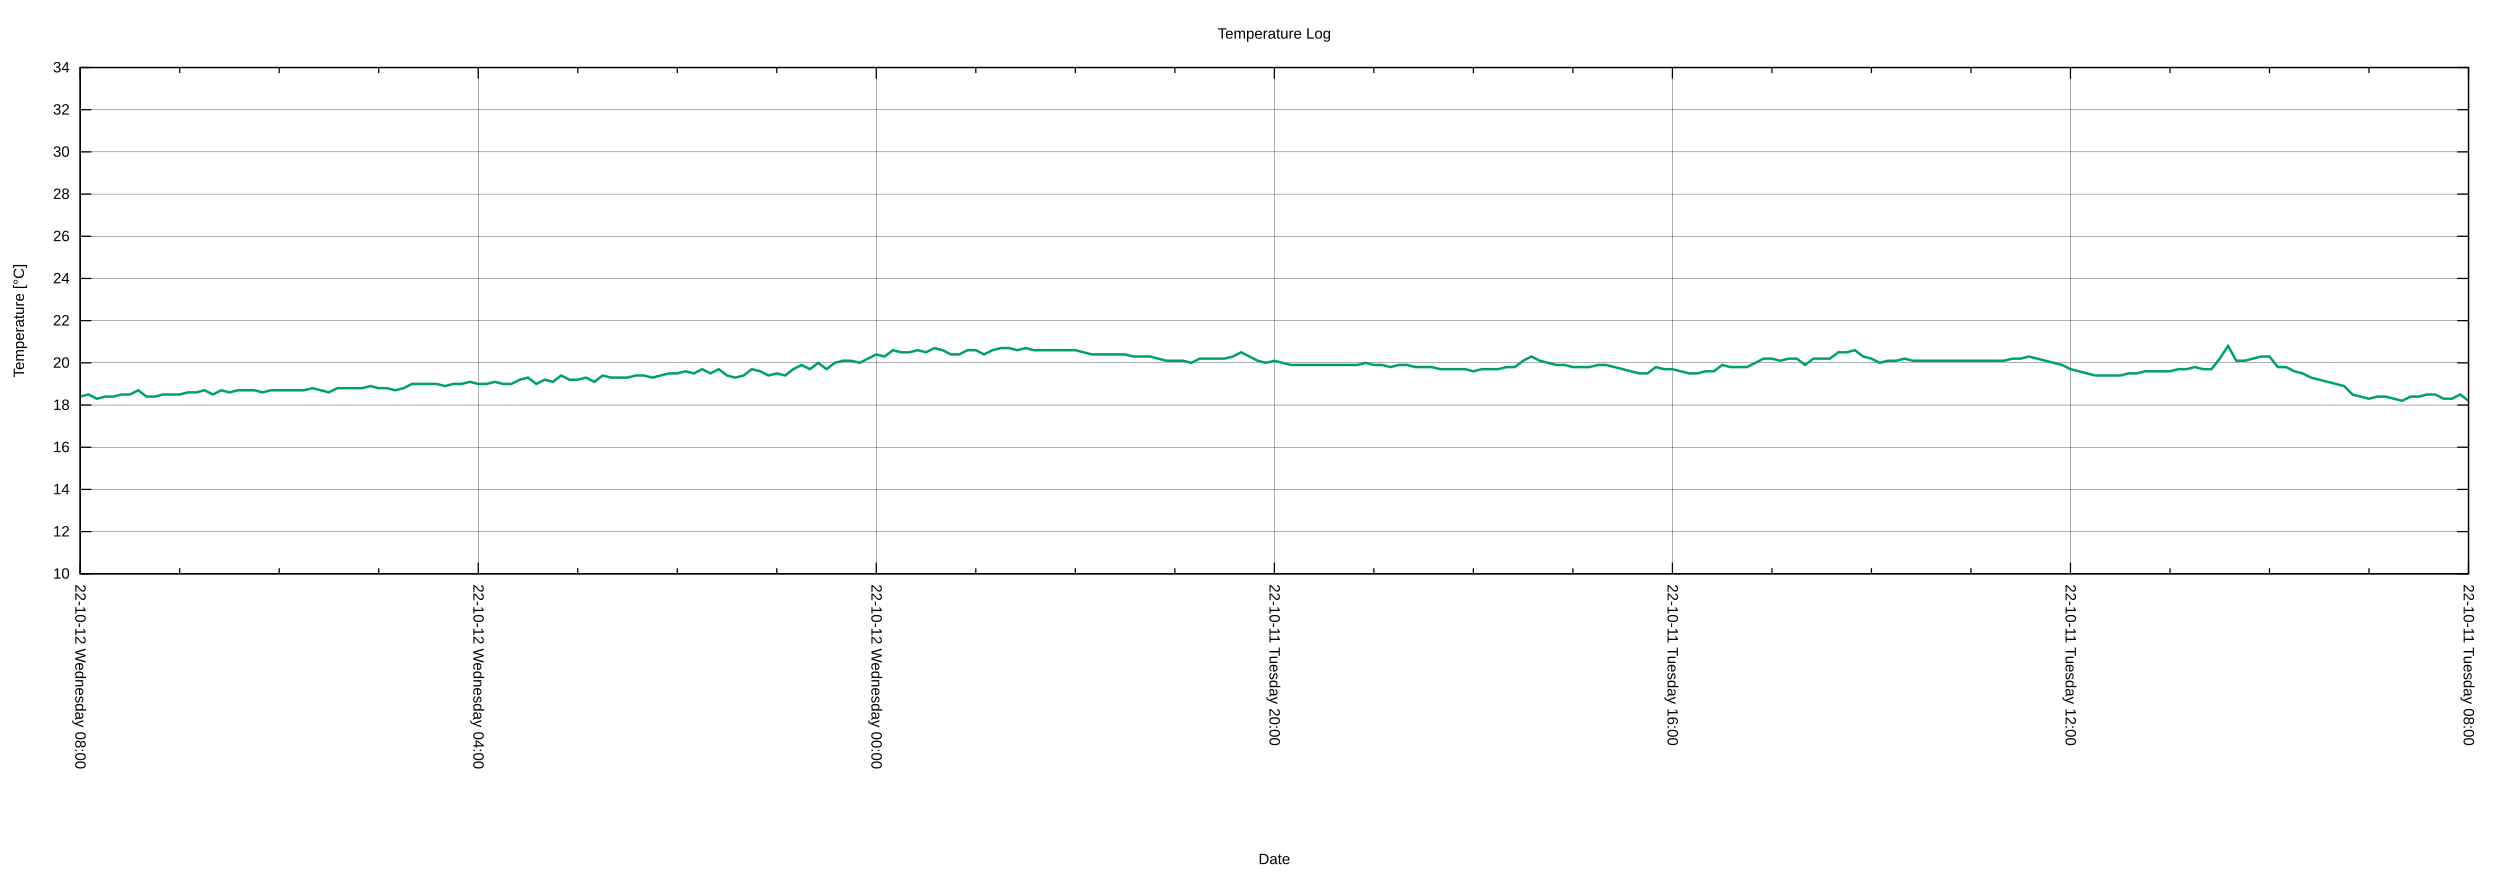
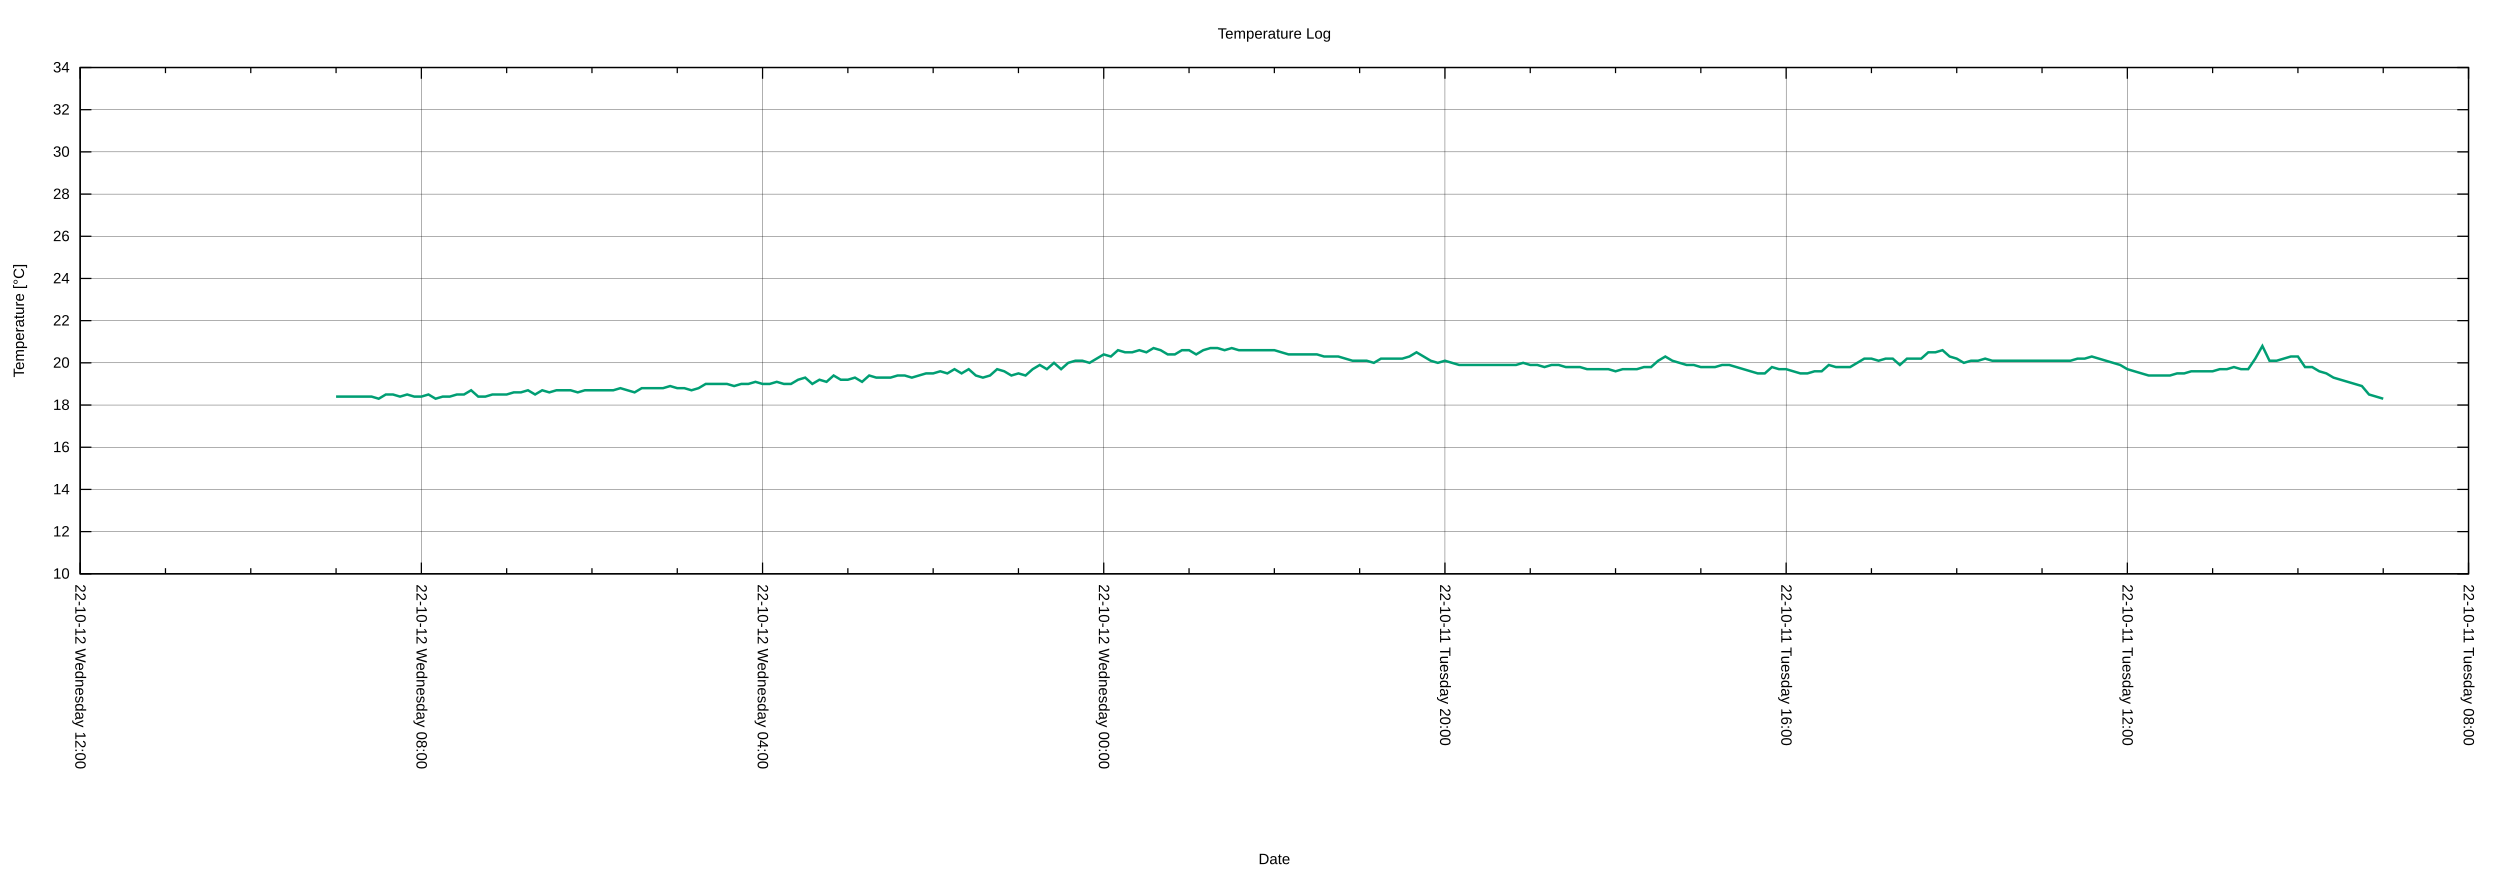
<svg xmlns="http://www.w3.org/2000/svg" xmlns:xlink="http://www.w3.org/1999/xlink" width="2000" height="700" viewBox="0 0 2000 700">
  <g id="gnuplot_canvas">
    <rect x="0" y="0" width="2000" height="700" fill="none" />
    <defs>
      <circle id="gpDot" r="0.5" stroke-width="0.5" stroke="currentColor" />
      <path id="gpPt0" stroke-width="0.222" stroke="currentColor" d="M-1,0 h2 M0,-1 v2" />
      <path id="gpPt1" stroke-width="0.222" stroke="currentColor" d="M-1,-1 L1,1 M1,-1 L-1,1" />
      <path id="gpPt2" stroke-width="0.222" stroke="currentColor" d="M-1,0 L1,0 M0,-1 L0,1 M-1,-1 L1,1 M-1,1 L1,-1" />
      <rect id="gpPt3" stroke-width="0.222" stroke="currentColor" x="-1" y="-1" width="2" height="2" />
      <rect id="gpPt4" stroke-width="0.222" stroke="currentColor" fill="currentColor" x="-1" y="-1" width="2" height="2" />
      <circle id="gpPt5" stroke-width="0.222" stroke="currentColor" cx="0" cy="0" r="1" />
      <use xlink:href="#gpPt5" id="gpPt6" fill="currentColor" stroke="none" />
      <path id="gpPt7" stroke-width="0.222" stroke="currentColor" d="M0,-1.33 L-1.33,0.67 L1.33,0.67 z" />
      <use xlink:href="#gpPt7" id="gpPt8" fill="currentColor" stroke="none" />
      <use xlink:href="#gpPt7" id="gpPt9" stroke="currentColor" transform="rotate(180)" />
      <use xlink:href="#gpPt9" id="gpPt10" fill="currentColor" stroke="none" />
      <use xlink:href="#gpPt3" id="gpPt11" stroke="currentColor" transform="rotate(45)" />
      <use xlink:href="#gpPt11" id="gpPt12" fill="currentColor" stroke="none" />
      <path id="gpPt13" stroke-width="0.222" stroke="currentColor" d="M0,1.330 L1.265,0.411 L0.782,-1.067 L-0.782,-1.076 L-1.265,0.411 z" />
      <use xlink:href="#gpPt13" id="gpPt14" fill="currentColor" stroke="none" />
      <filter id="textbox" filterUnits="objectBoundingBox" x="0" y="0" height="1" width="1">
        <feFlood flood-color="white" flood-opacity="1" result="bgnd" />
        <feComposite in="SourceGraphic" in2="bgnd" operator="atop" />
      </filter>
      <filter id="greybox" filterUnits="objectBoundingBox" x="0" y="0" height="1" width="1">
        <feFlood flood-color="lightgrey" flood-opacity="1" result="grey" />
        <feComposite in="SourceGraphic" in2="grey" operator="atop" />
      </filter>
    </defs>
    <g fill="none" color="white" stroke="currentColor" stroke-width="1.00" stroke-linecap="butt" stroke-linejoin="miter">
</g>
    <g fill="none" color="black" stroke="currentColor" stroke-width="1.00" stroke-linecap="butt" stroke-linejoin="miter">
</g>
    <g fill="none" color="black" stroke="black" stroke-width="0.25" stroke-linecap="butt" stroke-linejoin="miter">
</g>
    <g fill="none" color="black" stroke="currentColor" stroke-width="0.25" stroke-linecap="butt" stroke-linejoin="miter">
      <path stroke="black" class="gridline" d="M64.14,459.04 L1974.82,459.04  " />
    </g>
    <g fill="none" color="black" stroke="black" stroke-width="1.00" stroke-linecap="butt" stroke-linejoin="miter">
</g>
    <g fill="none" color="black" stroke="currentColor" stroke-width="1.00" stroke-linecap="butt" stroke-linejoin="miter">
      <path stroke="black" d="M64.14,459.04 L73.14,459.04 M1974.82,459.04 L1965.82,459.04  " />
      <g transform="translate(55.75,462.94)" stroke="none" fill="black" font-family="Arial" font-size="12.00" text-anchor="end">
        <text>
          <tspan font-family="Arial"> 10</tspan>
        </text>
      </g>
    </g>
    <g fill="none" color="black" stroke="currentColor" stroke-width="1.00" stroke-linecap="butt" stroke-linejoin="miter">
</g>
    <g fill="none" color="black" stroke="black" stroke-width="0.25" stroke-linecap="butt" stroke-linejoin="miter">
</g>
    <g fill="none" color="black" stroke="currentColor" stroke-width="0.25" stroke-linecap="butt" stroke-linejoin="miter">
      <path stroke="black" class="gridline" d="M64.14,425.29 L1974.82,425.29  " />
    </g>
    <g fill="none" color="black" stroke="black" stroke-width="1.00" stroke-linecap="butt" stroke-linejoin="miter">
</g>
    <g fill="none" color="black" stroke="currentColor" stroke-width="1.00" stroke-linecap="butt" stroke-linejoin="miter">
      <path stroke="black" d="M64.14,425.29 L73.14,425.29 M1974.82,425.29 L1965.82,425.29  " />
      <g transform="translate(55.75,429.19)" stroke="none" fill="black" font-family="Arial" font-size="12.00" text-anchor="end">
        <text>
          <tspan font-family="Arial"> 12</tspan>
        </text>
      </g>
    </g>
    <g fill="none" color="black" stroke="currentColor" stroke-width="1.00" stroke-linecap="butt" stroke-linejoin="miter">
</g>
    <g fill="none" color="black" stroke="black" stroke-width="0.25" stroke-linecap="butt" stroke-linejoin="miter">
</g>
    <g fill="none" color="black" stroke="currentColor" stroke-width="0.25" stroke-linecap="butt" stroke-linejoin="miter">
      <path stroke="black" class="gridline" d="M64.14,391.53 L1974.82,391.53  " />
    </g>
    <g fill="none" color="black" stroke="black" stroke-width="1.00" stroke-linecap="butt" stroke-linejoin="miter">
</g>
    <g fill="none" color="black" stroke="currentColor" stroke-width="1.00" stroke-linecap="butt" stroke-linejoin="miter">
      <path stroke="black" d="M64.14,391.53 L73.14,391.53 M1974.82,391.53 L1965.82,391.53  " />
      <g transform="translate(55.75,395.43)" stroke="none" fill="black" font-family="Arial" font-size="12.00" text-anchor="end">
        <text>
          <tspan font-family="Arial"> 14</tspan>
        </text>
      </g>
    </g>
    <g fill="none" color="black" stroke="currentColor" stroke-width="1.00" stroke-linecap="butt" stroke-linejoin="miter">
</g>
    <g fill="none" color="black" stroke="black" stroke-width="0.25" stroke-linecap="butt" stroke-linejoin="miter">
</g>
    <g fill="none" color="black" stroke="currentColor" stroke-width="0.25" stroke-linecap="butt" stroke-linejoin="miter">
      <path stroke="black" class="gridline" d="M64.14,357.78 L1974.82,357.78  " />
    </g>
    <g fill="none" color="black" stroke="black" stroke-width="1.00" stroke-linecap="butt" stroke-linejoin="miter">
</g>
    <g fill="none" color="black" stroke="currentColor" stroke-width="1.00" stroke-linecap="butt" stroke-linejoin="miter">
      <path stroke="black" d="M64.14,357.78 L73.14,357.78 M1974.82,357.78 L1965.82,357.78  " />
      <g transform="translate(55.75,361.68)" stroke="none" fill="black" font-family="Arial" font-size="12.00" text-anchor="end">
        <text>
          <tspan font-family="Arial"> 16</tspan>
        </text>
      </g>
    </g>
    <g fill="none" color="black" stroke="currentColor" stroke-width="1.00" stroke-linecap="butt" stroke-linejoin="miter">
</g>
    <g fill="none" color="black" stroke="black" stroke-width="0.25" stroke-linecap="butt" stroke-linejoin="miter">
</g>
    <g fill="none" color="black" stroke="currentColor" stroke-width="0.25" stroke-linecap="butt" stroke-linejoin="miter">
      <path stroke="black" class="gridline" d="M64.14,324.03 L1974.82,324.03  " />
    </g>
    <g fill="none" color="black" stroke="black" stroke-width="1.00" stroke-linecap="butt" stroke-linejoin="miter">
</g>
    <g fill="none" color="black" stroke="currentColor" stroke-width="1.00" stroke-linecap="butt" stroke-linejoin="miter">
      <path stroke="black" d="M64.14,324.03 L73.14,324.03 M1974.82,324.03 L1965.82,324.03  " />
      <g transform="translate(55.75,327.93)" stroke="none" fill="black" font-family="Arial" font-size="12.00" text-anchor="end">
        <text>
          <tspan font-family="Arial"> 18</tspan>
        </text>
      </g>
    </g>
    <g fill="none" color="black" stroke="currentColor" stroke-width="1.00" stroke-linecap="butt" stroke-linejoin="miter">
</g>
    <g fill="none" color="black" stroke="black" stroke-width="0.25" stroke-linecap="butt" stroke-linejoin="miter">
</g>
    <g fill="none" color="black" stroke="currentColor" stroke-width="0.25" stroke-linecap="butt" stroke-linejoin="miter">
      <path stroke="black" class="gridline" d="M64.14,290.28 L1974.82,290.28  " />
    </g>
    <g fill="none" color="black" stroke="black" stroke-width="1.00" stroke-linecap="butt" stroke-linejoin="miter">
</g>
    <g fill="none" color="black" stroke="currentColor" stroke-width="1.00" stroke-linecap="butt" stroke-linejoin="miter">
      <path stroke="black" d="M64.14,290.28 L73.14,290.28 M1974.82,290.28 L1965.82,290.28  " />
      <g transform="translate(55.75,294.18)" stroke="none" fill="black" font-family="Arial" font-size="12.00" text-anchor="end">
        <text>
          <tspan font-family="Arial"> 20</tspan>
        </text>
      </g>
    </g>
    <g fill="none" color="black" stroke="currentColor" stroke-width="1.00" stroke-linecap="butt" stroke-linejoin="miter">
</g>
    <g fill="none" color="black" stroke="black" stroke-width="0.25" stroke-linecap="butt" stroke-linejoin="miter">
</g>
    <g fill="none" color="black" stroke="currentColor" stroke-width="0.25" stroke-linecap="butt" stroke-linejoin="miter">
      <path stroke="black" class="gridline" d="M64.14,256.52 L1974.82,256.52  " />
    </g>
    <g fill="none" color="black" stroke="black" stroke-width="1.00" stroke-linecap="butt" stroke-linejoin="miter">
</g>
    <g fill="none" color="black" stroke="currentColor" stroke-width="1.00" stroke-linecap="butt" stroke-linejoin="miter">
      <path stroke="black" d="M64.14,256.52 L73.14,256.52 M1974.82,256.52 L1965.82,256.52  " />
      <g transform="translate(55.75,260.42)" stroke="none" fill="black" font-family="Arial" font-size="12.00" text-anchor="end">
        <text>
          <tspan font-family="Arial"> 22</tspan>
        </text>
      </g>
    </g>
    <g fill="none" color="black" stroke="currentColor" stroke-width="1.00" stroke-linecap="butt" stroke-linejoin="miter">
</g>
    <g fill="none" color="black" stroke="black" stroke-width="0.25" stroke-linecap="butt" stroke-linejoin="miter">
</g>
    <g fill="none" color="black" stroke="currentColor" stroke-width="0.25" stroke-linecap="butt" stroke-linejoin="miter">
      <path stroke="black" class="gridline" d="M64.14,222.77 L1974.82,222.77  " />
    </g>
    <g fill="none" color="black" stroke="black" stroke-width="1.00" stroke-linecap="butt" stroke-linejoin="miter">
</g>
    <g fill="none" color="black" stroke="currentColor" stroke-width="1.00" stroke-linecap="butt" stroke-linejoin="miter">
      <path stroke="black" d="M64.14,222.77 L73.14,222.77 M1974.82,222.77 L1965.82,222.77  " />
      <g transform="translate(55.75,226.67)" stroke="none" fill="black" font-family="Arial" font-size="12.00" text-anchor="end">
        <text>
          <tspan font-family="Arial"> 24</tspan>
        </text>
      </g>
    </g>
    <g fill="none" color="black" stroke="currentColor" stroke-width="1.00" stroke-linecap="butt" stroke-linejoin="miter">
</g>
    <g fill="none" color="black" stroke="black" stroke-width="0.25" stroke-linecap="butt" stroke-linejoin="miter">
</g>
    <g fill="none" color="black" stroke="currentColor" stroke-width="0.25" stroke-linecap="butt" stroke-linejoin="miter">
      <path stroke="black" class="gridline" d="M64.14,189.02 L1974.82,189.02  " />
    </g>
    <g fill="none" color="black" stroke="black" stroke-width="1.00" stroke-linecap="butt" stroke-linejoin="miter">
</g>
    <g fill="none" color="black" stroke="currentColor" stroke-width="1.00" stroke-linecap="butt" stroke-linejoin="miter">
      <path stroke="black" d="M64.14,189.02 L73.14,189.02 M1974.82,189.02 L1965.82,189.02  " />
      <g transform="translate(55.75,192.92)" stroke="none" fill="black" font-family="Arial" font-size="12.00" text-anchor="end">
        <text>
          <tspan font-family="Arial"> 26</tspan>
        </text>
      </g>
    </g>
    <g fill="none" color="black" stroke="currentColor" stroke-width="1.00" stroke-linecap="butt" stroke-linejoin="miter">
</g>
    <g fill="none" color="black" stroke="black" stroke-width="0.25" stroke-linecap="butt" stroke-linejoin="miter">
</g>
    <g fill="none" color="black" stroke="currentColor" stroke-width="0.25" stroke-linecap="butt" stroke-linejoin="miter">
      <path stroke="black" class="gridline" d="M64.14,155.27 L1974.82,155.27  " />
    </g>
    <g fill="none" color="black" stroke="black" stroke-width="1.00" stroke-linecap="butt" stroke-linejoin="miter">
</g>
    <g fill="none" color="black" stroke="currentColor" stroke-width="1.00" stroke-linecap="butt" stroke-linejoin="miter">
      <path stroke="black" d="M64.14,155.27 L73.14,155.27 M1974.82,155.27 L1965.82,155.27  " />
      <g transform="translate(55.75,159.17)" stroke="none" fill="black" font-family="Arial" font-size="12.00" text-anchor="end">
        <text>
          <tspan font-family="Arial"> 28</tspan>
        </text>
      </g>
    </g>
    <g fill="none" color="black" stroke="currentColor" stroke-width="1.00" stroke-linecap="butt" stroke-linejoin="miter">
</g>
    <g fill="none" color="black" stroke="black" stroke-width="0.25" stroke-linecap="butt" stroke-linejoin="miter">
</g>
    <g fill="none" color="black" stroke="currentColor" stroke-width="0.25" stroke-linecap="butt" stroke-linejoin="miter">
      <path stroke="black" class="gridline" d="M64.14,121.51 L1974.82,121.51  " />
    </g>
    <g fill="none" color="black" stroke="black" stroke-width="1.00" stroke-linecap="butt" stroke-linejoin="miter">
</g>
    <g fill="none" color="black" stroke="currentColor" stroke-width="1.00" stroke-linecap="butt" stroke-linejoin="miter">
      <path stroke="black" d="M64.14,121.51 L73.14,121.51 M1974.82,121.51 L1965.82,121.51  " />
      <g transform="translate(55.75,125.41)" stroke="none" fill="black" font-family="Arial" font-size="12.00" text-anchor="end">
        <text>
          <tspan font-family="Arial"> 30</tspan>
        </text>
      </g>
    </g>
    <g fill="none" color="black" stroke="currentColor" stroke-width="1.00" stroke-linecap="butt" stroke-linejoin="miter">
</g>
    <g fill="none" color="black" stroke="black" stroke-width="0.25" stroke-linecap="butt" stroke-linejoin="miter">
</g>
    <g fill="none" color="black" stroke="currentColor" stroke-width="0.25" stroke-linecap="butt" stroke-linejoin="miter">
      <path stroke="black" class="gridline" d="M64.14,87.76 L1974.82,87.76  " />
    </g>
    <g fill="none" color="black" stroke="black" stroke-width="1.00" stroke-linecap="butt" stroke-linejoin="miter">
</g>
    <g fill="none" color="black" stroke="currentColor" stroke-width="1.00" stroke-linecap="butt" stroke-linejoin="miter">
      <path stroke="black" d="M64.14,87.76 L73.14,87.76 M1974.82,87.76 L1965.82,87.76  " />
      <g transform="translate(55.75,91.66)" stroke="none" fill="black" font-family="Arial" font-size="12.00" text-anchor="end">
        <text>
          <tspan font-family="Arial"> 32</tspan>
        </text>
      </g>
    </g>
    <g fill="none" color="black" stroke="currentColor" stroke-width="1.00" stroke-linecap="butt" stroke-linejoin="miter">
</g>
    <g fill="none" color="black" stroke="black" stroke-width="0.25" stroke-linecap="butt" stroke-linejoin="miter">
</g>
    <g fill="none" color="black" stroke="currentColor" stroke-width="0.25" stroke-linecap="butt" stroke-linejoin="miter">
      <path stroke="black" class="gridline" d="M64.14,54.01 L1974.82,54.01  " />
    </g>
    <g fill="none" color="black" stroke="black" stroke-width="1.00" stroke-linecap="butt" stroke-linejoin="miter">
</g>
    <g fill="none" color="black" stroke="currentColor" stroke-width="1.00" stroke-linecap="butt" stroke-linejoin="miter">
      <path stroke="black" d="M64.14,54.01 L73.14,54.01 M1974.82,54.01 L1965.82,54.01  " />
      <g transform="translate(55.75,57.91)" stroke="none" fill="black" font-family="Arial" font-size="12.00" text-anchor="end">
        <text>
          <tspan font-family="Arial"> 34</tspan>
        </text>
      </g>
    </g>
    <g fill="none" color="black" stroke="currentColor" stroke-width="1.00" stroke-linecap="butt" stroke-linejoin="miter">
</g>
    <g fill="none" color="black" stroke="black" stroke-width="0.25" stroke-linecap="butt" stroke-linejoin="miter">
</g>
    <g fill="none" color="black" stroke="currentColor" stroke-width="0.25" stroke-linecap="butt" stroke-linejoin="miter">
      <path stroke="black" class="gridline" d="M1974.82,459.04 L1974.82,54.01  " />
    </g>
    <g fill="none" color="black" stroke="black" stroke-width="1.00" stroke-linecap="butt" stroke-linejoin="miter">
</g>
    <g fill="none" color="black" stroke="currentColor" stroke-width="1.00" stroke-linecap="butt" stroke-linejoin="miter">
      <path stroke="black" d="M1974.82,459.04 L1974.82,450.04 M1974.82,54.01 L1974.82,63.01  " />
      <g transform="translate(1970.92,467.43) rotate(90)" stroke="none" fill="black" font-family="Arial" font-size="12.00" text-anchor="start">
        <text>
          <tspan font-family="Arial">22-10-11 Tuesday 08:00</tspan>
        </text>
      </g>
    </g>
    <g fill="none" color="black" stroke="currentColor" stroke-width="1.00" stroke-linecap="butt" stroke-linejoin="miter">
-       <path stroke="black" d="M1895.21,459.04 L1895.21,454.54 M1895.21,54.01 L1895.21,58.51 M1815.60,459.04 L1815.60,454.54 M1815.60,54.01 L1815.60,58.51   M1735.99,459.04 L1735.99,454.54 M1735.99,54.01 L1735.99,58.51  " />
-     </g>
-     <g fill="none" color="black" stroke="black" stroke-width="0.25" stroke-linecap="butt" stroke-linejoin="miter">
- </g>
-     <g fill="none" color="black" stroke="currentColor" stroke-width="0.25" stroke-linecap="butt" stroke-linejoin="miter">
-       <path stroke="black" class="gridline" d="M1656.37,459.04 L1656.37,54.01  " />
-     </g>
-     <g fill="none" color="black" stroke="black" stroke-width="1.00" stroke-linecap="butt" stroke-linejoin="miter">
- </g>
-     <g fill="none" color="black" stroke="currentColor" stroke-width="1.00" stroke-linecap="butt" stroke-linejoin="miter">
-       <path stroke="black" d="M1656.37,459.04 L1656.37,450.04 M1656.37,54.01 L1656.37,63.01  " />
-       <g transform="translate(1652.47,467.43) rotate(90)" stroke="none" fill="black" font-family="Arial" font-size="12.00" text-anchor="start">
+       <path stroke="black" d="M1906.58,459.04 L1906.58,454.54 M1906.58,54.01 L1906.58,58.51 M1838.34,459.04 L1838.34,454.54 M1838.34,54.01 L1838.34,58.51   M1770.10,459.04 L1770.10,454.54 M1770.10,54.01 L1770.10,58.51  " />
+     </g>
+     <g fill="none" color="black" stroke="black" stroke-width="0.25" stroke-linecap="butt" stroke-linejoin="miter">
+ </g>
+     <g fill="none" color="black" stroke="currentColor" stroke-width="0.25" stroke-linecap="butt" stroke-linejoin="miter">
+       <path stroke="black" class="gridline" d="M1701.87,459.04 L1701.87,54.01  " />
+     </g>
+     <g fill="none" color="black" stroke="black" stroke-width="1.00" stroke-linecap="butt" stroke-linejoin="miter">
+ </g>
+     <g fill="none" color="black" stroke="currentColor" stroke-width="1.00" stroke-linecap="butt" stroke-linejoin="miter">
+       <path stroke="black" d="M1701.87,459.04 L1701.87,450.04 M1701.87,54.01 L1701.87,63.01  " />
+       <g transform="translate(1697.97,467.43) rotate(90)" stroke="none" fill="black" font-family="Arial" font-size="12.00" text-anchor="start">
        <text>
          <tspan font-family="Arial">22-10-11 Tuesday 12:00</tspan>
        </text>
      </g>
    </g>
    <g fill="none" color="black" stroke="currentColor" stroke-width="1.00" stroke-linecap="butt" stroke-linejoin="miter">
-       <path stroke="black" d="M1576.76,459.04 L1576.76,454.54 M1576.76,54.01 L1576.76,58.51 M1497.15,459.04 L1497.15,454.54 M1497.15,54.01 L1497.15,58.51   M1417.54,459.04 L1417.54,454.54 M1417.54,54.01 L1417.54,58.51  " />
-     </g>
-     <g fill="none" color="black" stroke="black" stroke-width="0.25" stroke-linecap="butt" stroke-linejoin="miter">
- </g>
-     <g fill="none" color="black" stroke="currentColor" stroke-width="0.25" stroke-linecap="butt" stroke-linejoin="miter">
-       <path stroke="black" class="gridline" d="M1337.93,459.04 L1337.93,54.01  " />
-     </g>
-     <g fill="none" color="black" stroke="black" stroke-width="1.00" stroke-linecap="butt" stroke-linejoin="miter">
- </g>
-     <g fill="none" color="black" stroke="currentColor" stroke-width="1.00" stroke-linecap="butt" stroke-linejoin="miter">
-       <path stroke="black" d="M1337.93,459.04 L1337.93,450.04 M1337.93,54.01 L1337.93,63.01  " />
-       <g transform="translate(1334.03,467.43) rotate(90)" stroke="none" fill="black" font-family="Arial" font-size="12.00" text-anchor="start">
+       <path stroke="black" d="M1633.63,459.04 L1633.63,454.54 M1633.63,54.01 L1633.63,58.51 M1565.39,459.04 L1565.39,454.54 M1565.39,54.01 L1565.39,58.51   M1497.15,459.04 L1497.15,454.54 M1497.15,54.01 L1497.15,58.51  " />
+     </g>
+     <g fill="none" color="black" stroke="black" stroke-width="0.25" stroke-linecap="butt" stroke-linejoin="miter">
+ </g>
+     <g fill="none" color="black" stroke="currentColor" stroke-width="0.25" stroke-linecap="butt" stroke-linejoin="miter">
+       <path stroke="black" class="gridline" d="M1428.91,459.04 L1428.91,54.01  " />
+     </g>
+     <g fill="none" color="black" stroke="black" stroke-width="1.00" stroke-linecap="butt" stroke-linejoin="miter">
+ </g>
+     <g fill="none" color="black" stroke="currentColor" stroke-width="1.00" stroke-linecap="butt" stroke-linejoin="miter">
+       <path stroke="black" d="M1428.91,459.04 L1428.91,450.04 M1428.91,54.01 L1428.91,63.01  " />
+       <g transform="translate(1425.01,467.43) rotate(90)" stroke="none" fill="black" font-family="Arial" font-size="12.00" text-anchor="start">
        <text>
          <tspan font-family="Arial">22-10-11 Tuesday 16:00</tspan>
        </text>
      </g>
    </g>
    <g fill="none" color="black" stroke="currentColor" stroke-width="1.00" stroke-linecap="butt" stroke-linejoin="miter">
-       <path stroke="black" d="M1258.32,459.04 L1258.32,454.54 M1258.32,54.01 L1258.32,58.51 M1178.70,459.04 L1178.70,454.54 M1178.70,54.01 L1178.70,58.51   M1099.09,459.04 L1099.09,454.54 M1099.09,54.01 L1099.09,58.51  " />
-     </g>
-     <g fill="none" color="black" stroke="black" stroke-width="0.25" stroke-linecap="butt" stroke-linejoin="miter">
- </g>
-     <g fill="none" color="black" stroke="currentColor" stroke-width="0.25" stroke-linecap="butt" stroke-linejoin="miter">
-       <path stroke="black" class="gridline" d="M1019.48,459.04 L1019.48,54.01  " />
-     </g>
-     <g fill="none" color="black" stroke="black" stroke-width="1.00" stroke-linecap="butt" stroke-linejoin="miter">
- </g>
-     <g fill="none" color="black" stroke="currentColor" stroke-width="1.00" stroke-linecap="butt" stroke-linejoin="miter">
-       <path stroke="black" d="M1019.48,459.04 L1019.48,450.04 M1019.48,54.01 L1019.48,63.01  " />
-       <g transform="translate(1015.58,467.43) rotate(90)" stroke="none" fill="black" font-family="Arial" font-size="12.00" text-anchor="start">
+       <path stroke="black" d="M1360.67,459.04 L1360.67,454.54 M1360.67,54.01 L1360.67,58.51 M1292.43,459.04 L1292.43,454.54 M1292.43,54.01 L1292.43,58.51   M1224.20,459.04 L1224.20,454.54 M1224.20,54.01 L1224.20,58.51  " />
+     </g>
+     <g fill="none" color="black" stroke="black" stroke-width="0.25" stroke-linecap="butt" stroke-linejoin="miter">
+ </g>
+     <g fill="none" color="black" stroke="currentColor" stroke-width="0.25" stroke-linecap="butt" stroke-linejoin="miter">
+       <path stroke="black" class="gridline" d="M1155.96,459.04 L1155.96,54.01  " />
+     </g>
+     <g fill="none" color="black" stroke="black" stroke-width="1.00" stroke-linecap="butt" stroke-linejoin="miter">
+ </g>
+     <g fill="none" color="black" stroke="currentColor" stroke-width="1.00" stroke-linecap="butt" stroke-linejoin="miter">
+       <path stroke="black" d="M1155.96,459.04 L1155.96,450.04 M1155.96,54.01 L1155.96,63.01  " />
+       <g transform="translate(1152.06,467.43) rotate(90)" stroke="none" fill="black" font-family="Arial" font-size="12.00" text-anchor="start">
        <text>
          <tspan font-family="Arial">22-10-11 Tuesday 20:00</tspan>
        </text>
      </g>
    </g>
    <g fill="none" color="black" stroke="currentColor" stroke-width="1.00" stroke-linecap="butt" stroke-linejoin="miter">
-       <path stroke="black" d="M939.87,459.04 L939.87,454.54 M939.87,54.01 L939.87,58.51 M860.26,459.04 L860.26,454.54 M860.26,54.01 L860.26,58.51   M780.65,459.04 L780.65,454.54 M780.65,54.01 L780.65,58.51  " />
-     </g>
-     <g fill="none" color="black" stroke="black" stroke-width="0.25" stroke-linecap="butt" stroke-linejoin="miter">
- </g>
-     <g fill="none" color="black" stroke="currentColor" stroke-width="0.25" stroke-linecap="butt" stroke-linejoin="miter">
-       <path stroke="black" class="gridline" d="M701.03,459.04 L701.03,54.01  " />
-     </g>
-     <g fill="none" color="black" stroke="black" stroke-width="1.00" stroke-linecap="butt" stroke-linejoin="miter">
- </g>
-     <g fill="none" color="black" stroke="currentColor" stroke-width="1.00" stroke-linecap="butt" stroke-linejoin="miter">
-       <path stroke="black" d="M701.03,459.04 L701.03,450.04 M701.03,54.01 L701.03,63.01  " />
-       <g transform="translate(697.13,467.43) rotate(90)" stroke="none" fill="black" font-family="Arial" font-size="12.00" text-anchor="start">
+       <path stroke="black" d="M1087.72,459.04 L1087.72,454.54 M1087.72,54.01 L1087.72,58.51 M1019.48,459.04 L1019.48,454.54 M1019.48,54.01 L1019.48,58.51   M951.24,459.04 L951.24,454.54 M951.24,54.01 L951.24,58.51  " />
+     </g>
+     <g fill="none" color="black" stroke="black" stroke-width="0.25" stroke-linecap="butt" stroke-linejoin="miter">
+ </g>
+     <g fill="none" color="black" stroke="currentColor" stroke-width="0.25" stroke-linecap="butt" stroke-linejoin="miter">
+       <path stroke="black" class="gridline" d="M883.00,459.04 L883.00,54.01  " />
+     </g>
+     <g fill="none" color="black" stroke="black" stroke-width="1.00" stroke-linecap="butt" stroke-linejoin="miter">
+ </g>
+     <g fill="none" color="black" stroke="currentColor" stroke-width="1.00" stroke-linecap="butt" stroke-linejoin="miter">
+       <path stroke="black" d="M883.00,459.04 L883.00,450.04 M883.00,54.01 L883.00,63.01  " />
+       <g transform="translate(879.10,467.43) rotate(90)" stroke="none" fill="black" font-family="Arial" font-size="12.00" text-anchor="start">
        <text>
          <tspan font-family="Arial">22-10-12 Wednesday 00:00</tspan>
        </text>
      </g>
    </g>
    <g fill="none" color="black" stroke="currentColor" stroke-width="1.00" stroke-linecap="butt" stroke-linejoin="miter">
-       <path stroke="black" d="M621.42,459.04 L621.42,454.54 M621.42,54.01 L621.42,58.51 M541.81,459.04 L541.81,454.54 M541.81,54.01 L541.81,58.51   M462.20,459.04 L462.20,454.54 M462.20,54.01 L462.20,58.51  " />
-     </g>
-     <g fill="none" color="black" stroke="black" stroke-width="0.25" stroke-linecap="butt" stroke-linejoin="miter">
- </g>
-     <g fill="none" color="black" stroke="currentColor" stroke-width="0.25" stroke-linecap="butt" stroke-linejoin="miter">
-       <path stroke="black" class="gridline" d="M382.59,459.04 L382.59,54.01  " />
-     </g>
-     <g fill="none" color="black" stroke="black" stroke-width="1.00" stroke-linecap="butt" stroke-linejoin="miter">
- </g>
-     <g fill="none" color="black" stroke="currentColor" stroke-width="1.00" stroke-linecap="butt" stroke-linejoin="miter">
-       <path stroke="black" d="M382.59,459.04 L382.59,450.04 M382.59,54.01 L382.59,63.01  " />
-       <g transform="translate(378.69,467.43) rotate(90)" stroke="none" fill="black" font-family="Arial" font-size="12.00" text-anchor="start">
+       <path stroke="black" d="M814.76,459.04 L814.76,454.54 M814.76,54.01 L814.76,58.51 M746.53,459.04 L746.53,454.54 M746.53,54.01 L746.53,58.51   M678.29,459.04 L678.29,454.54 M678.29,54.01 L678.29,58.51  " />
+     </g>
+     <g fill="none" color="black" stroke="black" stroke-width="0.25" stroke-linecap="butt" stroke-linejoin="miter">
+ </g>
+     <g fill="none" color="black" stroke="currentColor" stroke-width="0.25" stroke-linecap="butt" stroke-linejoin="miter">
+       <path stroke="black" class="gridline" d="M610.05,459.04 L610.05,54.01  " />
+     </g>
+     <g fill="none" color="black" stroke="black" stroke-width="1.00" stroke-linecap="butt" stroke-linejoin="miter">
+ </g>
+     <g fill="none" color="black" stroke="currentColor" stroke-width="1.00" stroke-linecap="butt" stroke-linejoin="miter">
+       <path stroke="black" d="M610.05,459.04 L610.05,450.04 M610.05,54.01 L610.05,63.01  " />
+       <g transform="translate(606.15,467.43) rotate(90)" stroke="none" fill="black" font-family="Arial" font-size="12.00" text-anchor="start">
        <text>
          <tspan font-family="Arial">22-10-12 Wednesday 04:00</tspan>
        </text>
      </g>
    </g>
    <g fill="none" color="black" stroke="currentColor" stroke-width="1.00" stroke-linecap="butt" stroke-linejoin="miter">
-       <path stroke="black" d="M302.98,459.04 L302.98,454.54 M302.98,54.01 L302.98,58.51 M223.36,459.04 L223.36,454.54 M223.36,54.01 L223.36,58.51   M143.75,459.04 L143.75,454.54 M143.75,54.01 L143.75,58.51  " />
+       <path stroke="black" d="M541.81,459.04 L541.81,454.54 M541.81,54.01 L541.81,58.51 M473.57,459.04 L473.57,454.54 M473.57,54.01 L473.57,58.51   M405.33,459.04 L405.33,454.54 M405.33,54.01 L405.33,58.51  " />
+     </g>
+     <g fill="none" color="black" stroke="black" stroke-width="0.25" stroke-linecap="butt" stroke-linejoin="miter">
+ </g>
+     <g fill="none" color="black" stroke="currentColor" stroke-width="0.25" stroke-linecap="butt" stroke-linejoin="miter">
+       <path stroke="black" class="gridline" d="M337.09,459.04 L337.09,54.01  " />
+     </g>
+     <g fill="none" color="black" stroke="black" stroke-width="1.00" stroke-linecap="butt" stroke-linejoin="miter">
+ </g>
+     <g fill="none" color="black" stroke="currentColor" stroke-width="1.00" stroke-linecap="butt" stroke-linejoin="miter">
+       <path stroke="black" d="M337.09,459.04 L337.09,450.04 M337.09,54.01 L337.09,63.01  " />
+       <g transform="translate(333.19,467.43) rotate(90)" stroke="none" fill="black" font-family="Arial" font-size="12.00" text-anchor="start">
+         <text>
+           <tspan font-family="Arial">22-10-12 Wednesday 08:00</tspan>
+         </text>
+       </g>
+     </g>
+     <g fill="none" color="black" stroke="currentColor" stroke-width="1.00" stroke-linecap="butt" stroke-linejoin="miter">
+       <path stroke="black" d="M268.86,459.04 L268.86,454.54 M268.86,54.01 L268.86,58.51 M200.62,459.04 L200.62,454.54 M200.62,54.01 L200.62,58.51   M132.38,459.04 L132.38,454.54 M132.38,54.01 L132.38,58.51  " />
    </g>
    <g fill="none" color="black" stroke="black" stroke-width="0.25" stroke-linecap="butt" stroke-linejoin="miter">
</g>
    <g fill="none" color="black" stroke="currentColor" stroke-width="0.25" stroke-linecap="butt" stroke-linejoin="miter">
      <path stroke="black" class="gridline" d="M64.14,459.04 L64.14,54.01  " />
    </g>
    <g fill="none" color="black" stroke="black" stroke-width="1.00" stroke-linecap="butt" stroke-linejoin="miter">
</g>
    <g fill="none" color="black" stroke="currentColor" stroke-width="1.00" stroke-linecap="butt" stroke-linejoin="miter">
      <path stroke="black" d="M64.14,459.04 L64.14,450.04 M64.14,54.01 L64.14,63.01  " />
      <g transform="translate(60.24,467.43) rotate(90)" stroke="none" fill="black" font-family="Arial" font-size="12.00" text-anchor="start">
        <text>
-           <tspan font-family="Arial">22-10-12 Wednesday 08:00</tspan>
+           <tspan font-family="Arial">22-10-12 Wednesday 12:00</tspan>
        </text>
      </g>
    </g>
    <g fill="none" color="black" stroke="currentColor" stroke-width="1.00" stroke-linecap="butt" stroke-linejoin="miter">
</g>
    <g fill="none" color="black" stroke="currentColor" stroke-width="1.00" stroke-linecap="butt" stroke-linejoin="miter">
      <path stroke="black" d="M64.14,54.01 L64.14,459.04 L1974.82,459.04 L1974.82,54.01 L64.14,54.01 Z  " />
    </g>
    <g fill="none" color="black" stroke="currentColor" stroke-width="1.00" stroke-linecap="butt" stroke-linejoin="miter">
      <g transform="translate(19.18,256.53) rotate(270)" stroke="none" fill="black" font-family="Arial" font-size="12.00" text-anchor="middle">
        <text>
          <tspan font-family="Arial">Temperature [°C]</tspan>
        </text>
      </g>
    </g>
    <g fill="none" color="black" stroke="currentColor" stroke-width="1.00" stroke-linecap="butt" stroke-linejoin="miter">
      <g transform="translate(1019.48,691.30)" stroke="none" fill="black" font-family="Arial" font-size="12.00" text-anchor="middle">
        <text>
          <tspan font-family="Arial">Date</tspan>
        </text>
      </g>
    </g>
    <g fill="none" color="black" stroke="currentColor" stroke-width="1.00" stroke-linecap="butt" stroke-linejoin="miter">
</g>
    <g id="gnuplot_plot_1">
      <g fill="none" color="white" stroke="currentColor" stroke-width="2.00" stroke-linecap="butt" stroke-linejoin="miter">
</g>
      <g fill="none" color="black" stroke="currentColor" stroke-width="2.00" stroke-linecap="butt" stroke-linejoin="miter">
-         <path stroke="rgb(  0, 158, 115)" d="M64.14,317.28 L70.77,315.59 L77.41,318.97 L84.04,317.28 L90.68,317.28 L97.31,315.59 L103.95,315.59 L110.58,312.22   L117.21,317.28 L123.85,317.28 L130.48,315.59 L137.12,315.59 L143.75,315.59 L150.39,313.90 L157.02,313.90 L163.65,312.22   L170.29,315.59 L176.92,312.22 L183.56,313.90 L190.19,312.22 L196.83,312.22 L203.46,312.22 L210.09,313.90 L216.73,312.22   L223.36,312.22 L230.00,312.22 L236.63,312.22 L243.27,312.22 L249.90,310.53 L256.53,312.22 L263.17,313.90 L269.80,310.53   L276.44,310.53 L283.07,310.53 L289.71,310.53 L296.34,308.84 L302.98,310.53 L309.61,310.53 L316.24,312.22 L322.88,310.53   L329.51,307.15 L336.15,307.15 L342.78,307.15 L349.42,307.15 L356.05,308.84 L362.68,307.15 L369.32,307.15 L375.95,305.47   L382.59,307.15 L389.22,307.15 L395.86,305.47 L402.49,307.15 L409.12,307.15 L415.76,303.78 L422.39,302.09 L429.03,307.15   L435.66,303.78 L442.30,305.47 L448.93,300.40 L455.56,303.78 L462.20,303.78 L468.83,302.09 L475.47,305.47 L482.10,300.40   L488.74,302.09 L495.37,302.09 L502.00,302.09 L508.64,300.40 L515.27,300.40 L521.91,302.09 L528.54,300.40 L535.18,298.72   L541.81,298.72 L548.44,297.03 L555.08,298.72 L561.71,295.34 L568.35,298.72 L574.98,295.34 L581.62,300.40 L588.25,302.09   L594.88,300.40 L601.52,295.34 L608.15,297.03 L614.79,300.40 L621.42,298.72 L628.06,300.40 L634.69,295.34 L641.32,291.97   L647.96,295.34 L654.59,290.28 L661.23,295.34 L667.86,290.28 L674.50,288.59 L681.13,288.59 L687.76,290.28 L694.40,286.90   L701.03,283.53 L707.67,285.21 L714.30,280.15 L720.94,281.84 L727.57,281.84 L734.20,280.15 L740.84,281.84 L747.47,278.46   L754.11,280.15 L760.74,283.53 L767.38,283.53 L774.01,280.15 L780.65,280.15 L787.28,283.53 L793.91,280.15 L800.55,278.46   L807.18,278.46 L813.82,280.15 L820.45,278.46 L827.09,280.15 L833.72,280.15 L840.35,280.15 L846.99,280.15 L853.62,280.15   L860.26,280.15 L866.89,281.84 L873.53,283.53 L880.16,283.53 L886.79,283.53 L893.43,283.53 L900.06,283.53 L906.70,285.21   L913.33,285.21 L919.97,285.21 L926.60,286.90 L933.23,288.59 L939.87,288.59 L946.50,288.59 L953.14,290.28 L959.77,286.90   L966.41,286.90 L973.04,286.90 L979.67,286.90 L986.31,285.21 L992.94,281.84 L999.58,285.21 L1006.21,288.59 L1012.85,290.28   L1019.48,288.59 L1026.11,290.28 L1032.75,291.97 L1039.38,291.97 L1046.02,291.97 L1052.65,291.97 L1059.29,291.97 L1065.92,291.97   L1072.55,291.97 L1079.19,291.97 L1085.82,291.97 L1092.46,290.28 L1099.09,291.97 L1105.73,291.97 L1112.36,293.65 L1118.99,291.97   L1125.63,291.97 L1132.26,293.65 L1138.90,293.65 L1145.53,293.65 L1152.17,295.34 L1158.80,295.34 L1165.43,295.34 L1172.07,295.34   L1178.70,297.03 L1185.34,295.34 L1191.97,295.34 L1198.61,295.34 L1205.24,293.65 L1211.87,293.65 L1218.51,288.59 L1225.14,285.21   L1231.78,288.59 L1238.41,290.28 L1245.05,291.97 L1251.68,291.97 L1258.32,293.65 L1264.95,293.65 L1271.58,293.65 L1278.22,291.97   L1284.85,291.97 L1291.49,293.65 L1298.12,295.34 L1304.76,297.03 L1311.39,298.72 L1318.02,298.72 L1324.66,293.65 L1331.29,295.34   L1337.93,295.34 L1344.56,297.03 L1351.20,298.72 L1357.83,298.72 L1364.46,297.03 L1371.10,297.03 L1377.73,291.97 L1384.37,293.65   L1391.00,293.65 L1397.64,293.65 L1404.27,290.28 L1410.90,286.90 L1417.54,286.90 L1424.17,288.59 L1430.81,286.90 L1437.44,286.90   L1444.08,291.97 L1450.71,286.90 L1457.34,286.90 L1463.98,286.90 L1470.61,281.84 L1477.25,281.84 L1483.88,280.15 L1490.52,285.21   L1497.15,286.90 L1503.78,290.28 L1510.42,288.59 L1517.05,288.59 L1523.69,286.90 L1530.32,288.59 L1536.96,288.59 L1543.59,288.59   L1550.22,288.59 L1556.86,288.59 L1563.49,288.59 L1570.13,288.59 L1576.76,288.59 L1583.40,288.59 L1590.03,288.59 L1596.66,288.59   L1603.30,288.59 L1609.93,286.90 L1616.57,286.90 L1623.20,285.21 L1629.84,286.90 L1636.47,288.59 L1643.10,290.28 L1649.74,291.97   L1656.37,295.34 L1663.01,297.03 L1669.64,298.72 L1676.28,300.40 L1682.91,300.40 L1689.54,300.40 L1696.18,300.40 L1702.81,298.72   L1709.45,298.72 L1716.08,297.03 L1722.72,297.03 L1729.35,297.03 L1735.99,297.03 L1742.62,295.34 L1749.25,295.34 L1755.89,293.65   L1762.52,295.34 L1769.16,295.34 L1775.79,286.90 L1782.43,276.78 L1789.06,288.59 L1795.69,288.59 L1802.33,286.90 L1808.96,285.21   L1815.60,285.21 L1822.23,293.65 L1828.87,293.65 L1835.50,297.03 L1842.13,298.72 L1848.77,302.09 L1855.40,303.78 L1862.04,305.47   L1868.67,307.15 L1875.31,308.84 L1881.94,315.59 L1888.57,317.28 L1895.21,318.97 L1901.84,317.28 L1908.48,317.28 L1915.11,318.97   L1921.75,320.65 L1928.38,317.28 L1935.01,317.28 L1941.65,315.59 L1948.28,315.59 L1954.92,318.97 L1961.55,318.97 L1968.19,315.59   L1974.82,320.65  " />
+         <path stroke="rgb(  0, 158, 115)" d="M268.86,317.28 L274.54,317.28 L280.23,317.28 L285.92,317.28 L291.60,317.28 L297.29,317.28 L302.98,318.97 L308.66,315.59   L314.35,315.59 L320.03,317.28 L325.72,315.59 L331.41,317.28 L337.09,317.28 L342.78,315.59 L348.47,318.97 L354.15,317.28   L359.84,317.28 L365.53,315.59 L371.21,315.59 L376.90,312.22 L382.59,317.28 L388.27,317.28 L393.96,315.59 L399.65,315.59   L405.33,315.59 L411.02,313.90 L416.71,313.90 L422.39,312.22 L428.08,315.59 L433.77,312.22 L439.45,313.90 L445.14,312.22   L450.83,312.22 L456.51,312.22 L462.20,313.90 L467.88,312.22 L473.57,312.22 L479.26,312.22 L484.94,312.22 L490.63,312.22   L496.32,310.53 L502.00,312.22 L507.69,313.90 L513.38,310.53 L519.06,310.53 L524.75,310.53 L530.44,310.53 L536.12,308.84   L541.81,310.53 L547.50,310.53 L553.18,312.22 L558.87,310.53 L564.56,307.15 L570.24,307.15 L575.93,307.15 L581.62,307.15   L587.30,308.84 L592.99,307.15 L598.68,307.15 L604.36,305.47 L610.05,307.15 L615.74,307.15 L621.42,305.47 L627.11,307.15   L632.79,307.15 L638.48,303.78 L644.17,302.09 L649.85,307.15 L655.54,303.78 L661.23,305.47 L666.91,300.40 L672.60,303.78   L678.29,303.78 L683.97,302.09 L689.66,305.47 L695.35,300.40 L701.03,302.09 L706.72,302.09 L712.41,302.09 L718.09,300.40   L723.78,300.40 L729.47,302.09 L735.15,300.40 L740.84,298.72 L746.53,298.72 L752.21,297.03 L757.90,298.72 L763.59,295.34   L769.27,298.72 L774.96,295.34 L780.65,300.40 L786.33,302.09 L792.02,300.40 L797.70,295.34 L803.39,297.03 L809.08,300.40   L814.76,298.72 L820.45,300.40 L826.14,295.34 L831.82,291.97 L837.51,295.34 L843.20,290.28 L848.88,295.34 L854.57,290.28   L860.26,288.59 L865.94,288.59 L871.63,290.28 L877.32,286.90 L883.00,283.53 L888.69,285.21 L894.38,280.15 L900.06,281.84   L905.75,281.84 L911.44,280.15 L917.12,281.84 L922.81,278.46 L928.50,280.15 L934.18,283.53 L939.87,283.53 L945.55,280.15   L951.24,280.15 L956.93,283.53 L962.61,280.15 L968.30,278.46 L973.99,278.46 L979.67,280.15 L985.36,278.46 L991.05,280.15   L996.73,280.15 L1002.42,280.15 L1008.11,280.15 L1013.79,280.15 L1019.48,280.15 L1025.17,281.84 L1030.85,283.53 L1036.54,283.53   L1042.23,283.53 L1047.91,283.53 L1053.60,283.53 L1059.29,285.21 L1064.97,285.21 L1070.66,285.21 L1076.35,286.90 L1082.03,288.59   L1087.72,288.59 L1093.41,288.59 L1099.09,290.28 L1104.78,286.90 L1110.46,286.90 L1116.15,286.90 L1121.84,286.90 L1127.52,285.21   L1133.21,281.84 L1138.90,285.21 L1144.58,288.59 L1150.27,290.28 L1155.96,288.59 L1161.64,290.28 L1167.33,291.97 L1173.02,291.97   L1178.70,291.97 L1184.39,291.97 L1190.08,291.97 L1195.76,291.97 L1201.45,291.97 L1207.14,291.97 L1212.82,291.97 L1218.51,290.28   L1224.20,291.97 L1229.88,291.97 L1235.57,293.65 L1241.26,291.97 L1246.94,291.97 L1252.63,293.65 L1258.32,293.65 L1264.00,293.65   L1269.69,295.34 L1275.37,295.34 L1281.06,295.34 L1286.75,295.34 L1292.43,297.03 L1298.12,295.34 L1303.81,295.34 L1309.49,295.34   L1315.18,293.65 L1320.87,293.65 L1326.55,288.59 L1332.24,285.21 L1337.93,288.59 L1343.61,290.28 L1349.30,291.97 L1354.99,291.97   L1360.67,293.65 L1366.36,293.65 L1372.05,293.65 L1377.73,291.97 L1383.42,291.97 L1389.11,293.65 L1394.79,295.34 L1400.48,297.03   L1406.17,298.72 L1411.85,298.72 L1417.54,293.65 L1423.22,295.34 L1428.91,295.34 L1434.60,297.03 L1440.28,298.72 L1445.97,298.72   L1451.66,297.03 L1457.34,297.03 L1463.03,291.97 L1468.72,293.65 L1474.40,293.65 L1480.09,293.65 L1485.78,290.28 L1491.46,286.90   L1497.15,286.90 L1502.84,288.59 L1508.52,286.90 L1514.21,286.90 L1519.90,291.97 L1525.58,286.90 L1531.27,286.90 L1536.96,286.90   L1542.64,281.84 L1548.33,281.84 L1554.02,280.15 L1559.70,285.21 L1565.39,286.90 L1571.08,290.28 L1576.76,288.59 L1582.45,288.59   L1588.13,286.90 L1593.82,288.59 L1599.51,288.59 L1605.19,288.59 L1610.88,288.59 L1616.57,288.59 L1622.25,288.59 L1627.94,288.59   L1633.63,288.59 L1639.31,288.59 L1645.00,288.59 L1650.69,288.59 L1656.37,288.59 L1662.06,286.90 L1667.75,286.90 L1673.43,285.21   L1679.12,286.90 L1684.81,288.59 L1690.49,290.28 L1696.18,291.97 L1701.87,295.34 L1707.55,297.03 L1713.24,298.72 L1718.93,300.40   L1724.61,300.40 L1730.30,300.40 L1735.99,300.40 L1741.67,298.72 L1747.36,298.72 L1753.04,297.03 L1758.73,297.03 L1764.42,297.03   L1770.10,297.03 L1775.79,295.34 L1781.48,295.34 L1787.16,293.65 L1792.85,295.34 L1798.54,295.34 L1804.22,286.90 L1809.91,276.78   L1815.60,288.59 L1821.28,288.59 L1826.97,286.90 L1832.66,285.21 L1838.34,285.21 L1844.03,293.65 L1849.72,293.65 L1855.40,297.03   L1861.09,298.72 L1866.78,302.09 L1872.46,303.78 L1878.15,305.47 L1883.84,307.15 L1889.52,308.84 L1895.21,315.59 L1900.89,317.28   L1906.58,318.97  " />
      </g>
    </g>
    <g fill="none" color="black" stroke="currentColor" stroke-width="2.00" stroke-linecap="butt" stroke-linejoin="miter">
</g>
    <g fill="none" color="black" stroke="black" stroke-width="1.00" stroke-linecap="butt" stroke-linejoin="miter">
</g>
    <g fill="none" color="black" stroke="currentColor" stroke-width="1.00" stroke-linecap="butt" stroke-linejoin="miter">
      <path stroke="black" d="M64.14,54.01 L64.14,459.04 L1974.82,459.04 L1974.82,54.01 L64.14,54.01 Z  " />
    </g>
    <g fill="none" color="black" stroke="currentColor" stroke-width="1.00" stroke-linecap="butt" stroke-linejoin="miter">
      <g transform="translate(1019.48,30.91)" stroke="none" fill="black" font-family="Arial" font-size="12.00" text-anchor="middle">
        <text>
          <tspan font-family="Arial">Temperature Log</tspan>
        </text>
      </g>
    </g>
    <g fill="none" color="black" stroke="currentColor" stroke-width="1.00" stroke-linecap="butt" stroke-linejoin="miter">
</g>
  </g>
</svg>
